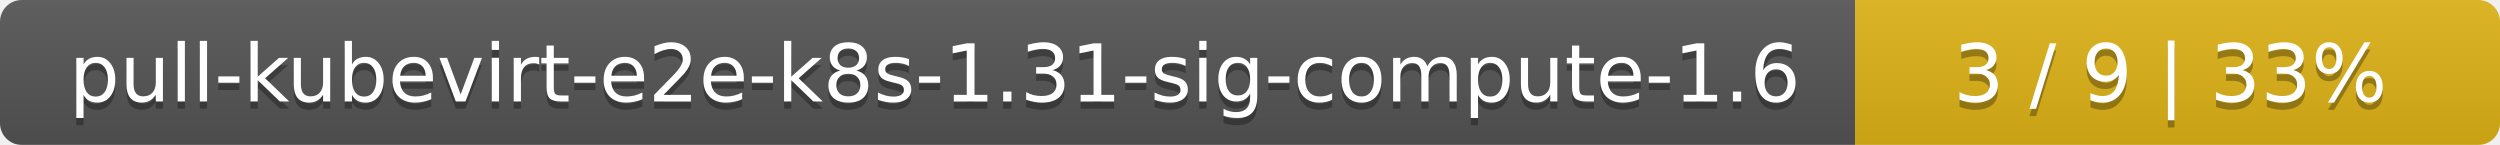
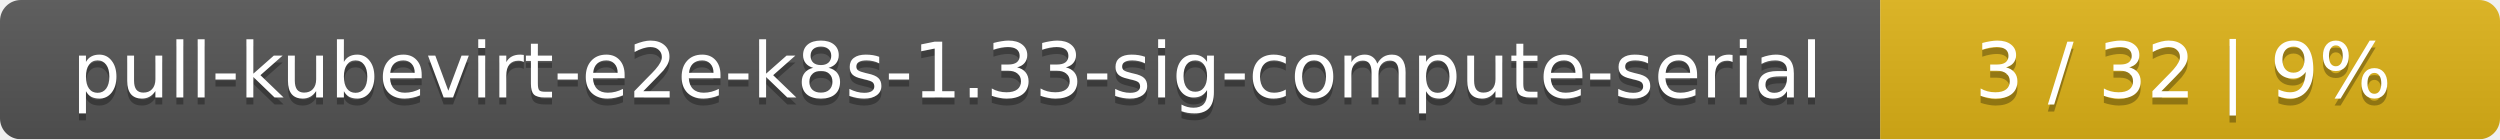
- <svg xmlns="http://www.w3.org/2000/svg" width="345" height="20">
+ <svg xmlns="http://www.w3.org/2000/svg" width="359" height="20">
  <linearGradient id="smooth" x2="0" y2="100%">
    <stop offset="0" stop-color="#bbb" stop-opacity=".1" />
    <stop offset="1" stop-opacity=".1" />
  </linearGradient>
  <mask id="round">
-     <rect width="345" height="20" rx="3" fill="#fff" />
+     <rect width="359" height="20" rx="3" fill="#fff" />
  </mask>
  <g mask="url(#round)">
-     <rect width="256" height="20" fill="#555" />
-     <rect x="256" width="89" height="20" fill="#dfb317" />
-     <rect width="345" height="20" fill="url(#smooth)" />
+     <rect width="270" height="20" fill="#555" />
+     <rect x="270" width="89" height="20" fill="#dfb317" />
+     <rect width="359" height="20" fill="url(#smooth)" />
  </g>
  <g fill="#fff" text-anchor="middle" font-family="DejaVu Sans,Verdana,Geneva,sans-serif" font-size="11">
-     <text x="129" y="15" fill="#010101" fill-opacity=".3">pull-kubevirt-e2e-k8s-1.31-sig-compute-1.6</text>
-     <text x="129" y="14">pull-kubevirt-e2e-k8s-1.31-sig-compute-1.6</text>
-     <text x="299.5" y="15" fill="#010101" fill-opacity=".3">3 / 9    |    33%</text>
-     <text x="299.5" y="14">3 / 9    |    33%</text>
+     <text x="136" y="15" fill="#010101" fill-opacity=".3">pull-kubevirt-e2e-k8s-1.33-sig-compute-serial</text>
+     <text x="136" y="14">pull-kubevirt-e2e-k8s-1.33-sig-compute-serial</text>
+     <text x="313.5" y="15" fill="#010101" fill-opacity=".3">3 / 32    |    9%</text>
+     <text x="313.5" y="14">3 / 32    |    9%</text>
  </g>
</svg>
